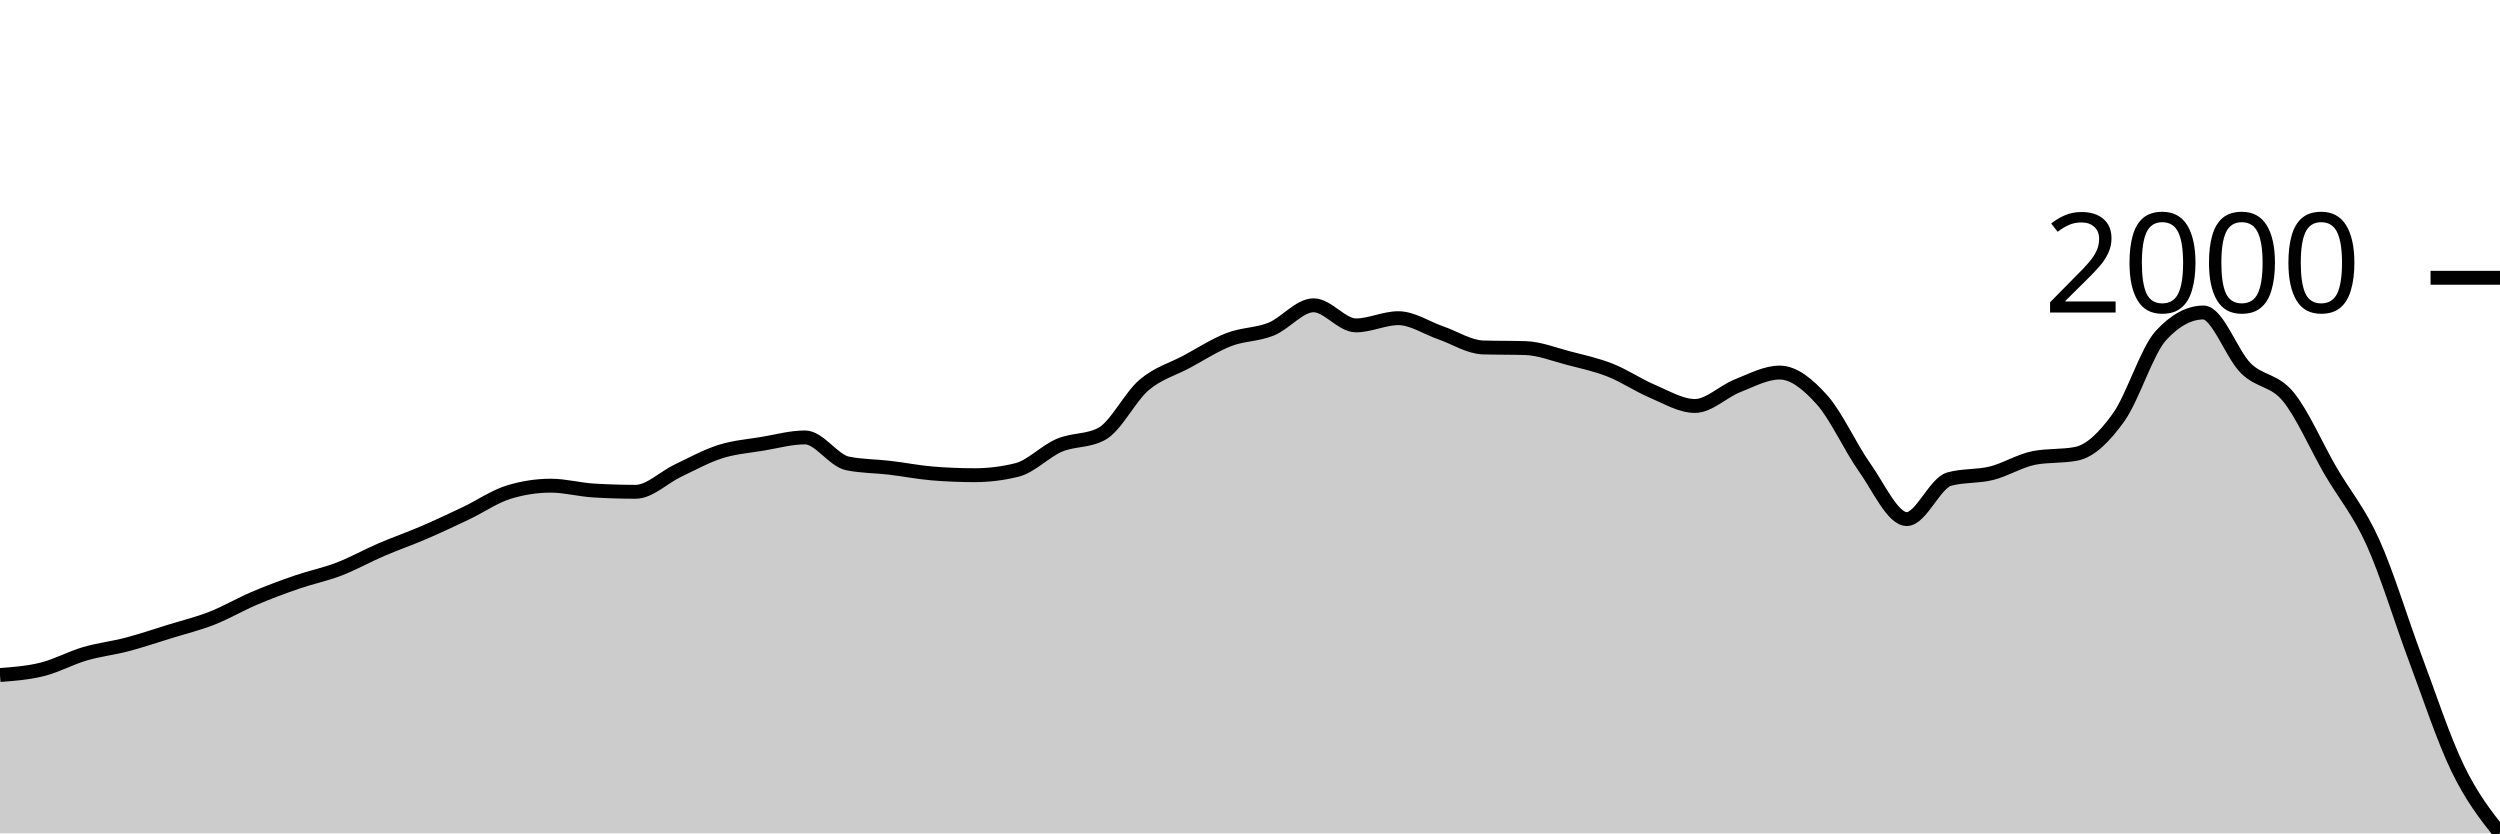
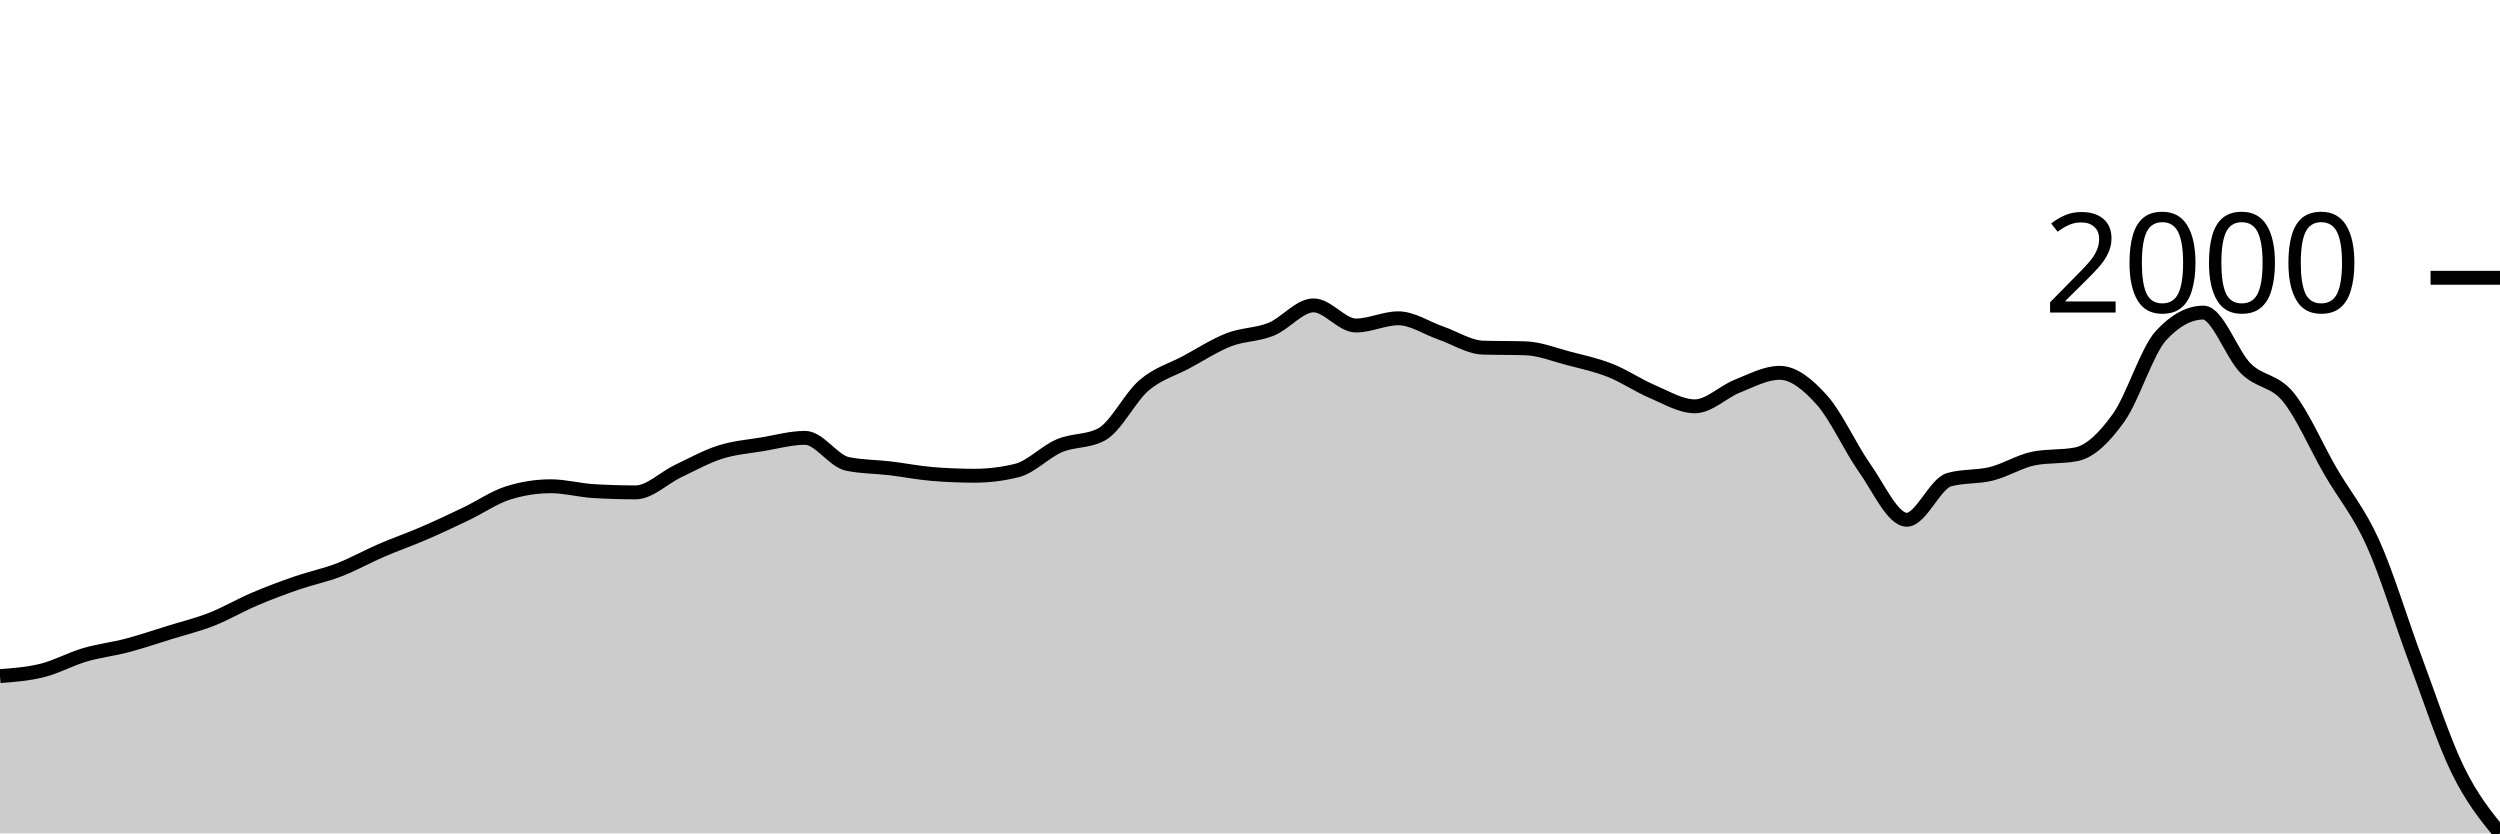
<svg xmlns="http://www.w3.org/2000/svg" viewBox="0 0 180 60">
  <g transform="translate(0,20)">
-     <path class="area" fill="rgba(0, 0, 0, 0.2)" d="M0,28.601C1.017,28.523,2.034,28.446,3.051,28.192C4.068,27.938,5.085,27.374,6.102,27.075C7.119,26.777,8.136,26.667,9.153,26.399C10.169,26.132,11.186,25.786,12.203,25.472C13.22,25.157,14.237,24.911,15.254,24.513C16.271,24.114,17.288,23.514,18.305,23.082C19.322,22.649,20.339,22.269,21.356,21.918C22.373,21.567,23.39,21.365,24.407,20.975C25.424,20.584,26.441,20.013,27.458,19.575C28.475,19.138,29.492,18.787,30.508,18.349C31.525,17.911,32.542,17.434,33.559,16.95C34.576,16.465,35.593,15.755,36.61,15.44C37.627,15.126,38.644,14.969,39.661,14.969C40.678,14.969,41.695,15.252,42.712,15.314C43.729,15.377,44.746,15.409,45.763,15.409C46.78,15.409,47.797,14.366,48.814,13.884C49.831,13.401,50.847,12.838,51.864,12.516C52.881,12.193,53.898,12.12,54.915,11.95C55.932,11.779,56.949,11.494,57.966,11.494C58.983,11.494,60,13.155,61.017,13.365C62.034,13.574,63.051,13.559,64.068,13.679C65.085,13.8,66.102,14.004,67.119,14.088C68.136,14.172,69.153,14.214,70.169,14.214C71.186,14.214,72.203,14.088,73.22,13.836C74.237,13.585,75.254,12.492,76.271,12.06C77.288,11.627,78.305,11.787,79.322,11.242C80.339,10.697,81.356,8.585,82.373,7.72C83.39,6.855,84.407,6.599,85.424,6.053C86.441,5.508,87.458,4.843,88.475,4.45C89.492,4.057,90.508,4.106,91.525,3.695C92.542,3.284,93.559,1.981,94.576,1.981C95.593,1.981,96.61,3.428,97.627,3.428C98.644,3.428,99.661,2.909,100.678,2.909C101.695,2.909,102.712,3.611,103.729,3.962C104.746,4.313,105.763,4.984,106.78,5.016C107.797,5.047,108.814,5.031,109.831,5.063C110.847,5.094,111.864,5.506,112.881,5.77C113.898,6.035,114.915,6.25,115.932,6.651C116.949,7.052,117.966,7.746,118.983,8.176C120,8.606,121.017,9.23,122.034,9.23C123.051,9.23,124.068,8.184,125.085,7.783C126.102,7.382,127.119,6.824,128.136,6.824C129.153,6.824,130.169,7.655,131.186,8.789C132.203,9.924,133.22,12.201,134.237,13.632C135.254,15.063,136.271,17.374,137.288,17.374C138.305,17.374,139.322,14.78,140.339,14.497C141.356,14.214,142.373,14.327,143.39,14.072C144.407,13.818,145.424,13.171,146.441,12.972C147.458,12.773,148.475,12.872,149.492,12.673C150.508,12.474,151.525,11.468,152.542,10.047C153.559,8.627,154.576,5.252,155.593,4.151C156.61,3.05,157.627,2.5,158.644,2.5C159.661,2.5,160.678,5.501,161.695,6.509C162.712,7.518,163.729,7.322,164.746,8.553C165.763,9.785,166.78,12.151,167.797,13.899C168.814,15.647,169.831,16.792,170.847,19.041C171.864,21.289,172.881,24.678,173.898,27.39C174.915,30.102,175.932,33.213,176.949,35.314C177.966,37.416,178.983,38.708,180,40L180,40C178.983,40,177.966,40,176.949,40C175.932,40,174.915,40,173.898,40C172.881,40,171.864,40,170.847,40C169.831,40,168.814,40,167.797,40C166.78,40,165.763,40,164.746,40C163.729,40,162.712,40,161.695,40C160.678,40,159.661,40,158.644,40C157.627,40,156.61,40,155.593,40C154.576,40,153.559,40,152.542,40C151.525,40,150.508,40,149.492,40C148.475,40,147.458,40,146.441,40C145.424,40,144.407,40,143.39,40C142.373,40,141.356,40,140.339,40C139.322,40,138.305,40,137.288,40C136.271,40,135.254,40,134.237,40C133.22,40,132.203,40,131.186,40C130.169,40,129.153,40,128.136,40C127.119,40,126.102,40,125.085,40C124.068,40,123.051,40,122.034,40C121.017,40,120,40,118.983,40C117.966,40,116.949,40,115.932,40C114.915,40,113.898,40,112.881,40C111.864,40,110.847,40,109.831,40C108.814,40,107.797,40,106.78,40C105.763,40,104.746,40,103.729,40C102.712,40,101.695,40,100.678,40C99.661,40,98.644,40,97.627,40C96.61,40,95.593,40,94.576,40C93.559,40,92.542,40,91.525,40C90.508,40,89.492,40,88.475,40C87.458,40,86.441,40,85.424,40C84.407,40,83.39,40,82.373,40C81.356,40,80.339,40,79.322,40C78.305,40,77.288,40,76.271,40C75.254,40,74.237,40,73.22,40C72.203,40,71.186,40,70.169,40C69.153,40,68.136,40,67.119,40C66.102,40,65.085,40,64.068,40C63.051,40,62.034,40,61.017,40C60,40,58.983,40,57.966,40C56.949,40,55.932,40,54.915,40C53.898,40,52.881,40,51.864,40C50.847,40,49.831,40,48.814,40C47.797,40,46.78,40,45.763,40C44.746,40,43.729,40,42.712,40C41.695,40,40.678,40,39.661,40C38.644,40,37.627,40,36.61,40C35.593,40,34.576,40,33.559,40C32.542,40,31.525,40,30.508,40C29.492,40,28.475,40,27.458,40C26.441,40,25.424,40,24.407,40C23.39,40,22.373,40,21.356,40C20.339,40,19.322,40,18.305,40C17.288,40,16.271,40,15.254,40C14.237,40,13.22,40,12.203,40C11.186,40,10.169,40,9.153,40C8.136,40,7.119,40,6.102,40C5.085,40,4.068,40,3.051,40C2.034,40,1.017,40,0,40Z" />
-     <path class="line" stroke="black" fill="none" d="M0,28.601C1.017,28.523,2.034,28.446,3.051,28.192C4.068,27.938,5.085,27.374,6.102,27.075C7.119,26.777,8.136,26.667,9.153,26.399C10.169,26.132,11.186,25.786,12.203,25.472C13.22,25.157,14.237,24.911,15.254,24.513C16.271,24.114,17.288,23.514,18.305,23.082C19.322,22.649,20.339,22.269,21.356,21.918C22.373,21.567,23.39,21.365,24.407,20.975C25.424,20.584,26.441,20.013,27.458,19.575C28.475,19.138,29.492,18.787,30.508,18.349C31.525,17.911,32.542,17.434,33.559,16.95C34.576,16.465,35.593,15.755,36.61,15.44C37.627,15.126,38.644,14.969,39.661,14.969C40.678,14.969,41.695,15.252,42.712,15.314C43.729,15.377,44.746,15.409,45.763,15.409C46.78,15.409,47.797,14.366,48.814,13.884C49.831,13.401,50.847,12.838,51.864,12.516C52.881,12.193,53.898,12.12,54.915,11.95C55.932,11.779,56.949,11.494,57.966,11.494C58.983,11.494,60,13.155,61.017,13.365C62.034,13.574,63.051,13.559,64.068,13.679C65.085,13.8,66.102,14.004,67.119,14.088C68.136,14.172,69.153,14.214,70.169,14.214C71.186,14.214,72.203,14.088,73.22,13.836C74.237,13.585,75.254,12.492,76.271,12.06C77.288,11.627,78.305,11.787,79.322,11.242C80.339,10.697,81.356,8.585,82.373,7.72C83.39,6.855,84.407,6.599,85.424,6.053C86.441,5.508,87.458,4.843,88.475,4.45C89.492,4.057,90.508,4.106,91.525,3.695C92.542,3.284,93.559,1.981,94.576,1.981C95.593,1.981,96.61,3.428,97.627,3.428C98.644,3.428,99.661,2.909,100.678,2.909C101.695,2.909,102.712,3.611,103.729,3.962C104.746,4.313,105.763,4.984,106.78,5.016C107.797,5.047,108.814,5.031,109.831,5.063C110.847,5.094,111.864,5.506,112.881,5.77C113.898,6.035,114.915,6.25,115.932,6.651C116.949,7.052,117.966,7.746,118.983,8.176C120,8.606,121.017,9.23,122.034,9.23C123.051,9.23,124.068,8.184,125.085,7.783C126.102,7.382,127.119,6.824,128.136,6.824C129.153,6.824,130.169,7.655,131.186,8.789C132.203,9.924,133.22,12.201,134.237,13.632C135.254,15.063,136.271,17.374,137.288,17.374C138.305,17.374,139.322,14.78,140.339,14.497C141.356,14.214,142.373,14.327,143.39,14.072C144.407,13.818,145.424,13.171,146.441,12.972C147.458,12.773,148.475,12.872,149.492,12.673C150.508,12.474,151.525,11.468,152.542,10.047C153.559,8.627,154.576,5.252,155.593,4.151C156.61,3.05,157.627,2.5,158.644,2.5C159.661,2.5,160.678,5.501,161.695,6.509C162.712,7.518,163.729,7.322,164.746,8.553C165.763,9.785,166.78,12.151,167.797,13.899C168.814,15.647,169.831,16.792,170.847,19.041C171.864,21.289,172.881,24.678,173.898,27.39C174.915,30.102,175.932,33.213,176.949,35.314C177.966,37.416,178.983,38.708,180,40" />
+     <path class="area" fill="rgba(0, 0, 0, 0.2)" d="M0,28.68C1.017,28.602,2.034,28.525,3.051,28.27C4.068,28.015,5.085,27.45,6.102,27.15C7.119,26.851,8.136,26.74,9.153,26.472C10.169,26.204,11.186,25.857,12.203,25.542C13.22,25.227,14.237,24.98,15.254,24.58C16.271,24.181,17.288,23.579,18.305,23.145C19.322,22.712,20.339,22.331,21.356,21.979C22.373,21.627,23.39,21.424,24.407,21.033C25.424,20.641,26.441,20.068,27.458,19.629C28.475,19.191,29.492,18.839,30.508,18.4C31.525,17.961,32.542,17.483,33.559,16.996C34.576,16.51,35.593,15.798,36.61,15.483C37.627,15.168,38.644,15.01,39.661,15.01C40.678,15.01,41.695,15.294,42.712,15.357C43.729,15.42,44.746,15.451,45.763,15.451C46.78,15.451,47.797,14.405,48.814,13.922C49.831,13.438,50.847,12.873,51.864,12.55C52.881,12.227,53.898,12.153,54.915,11.983C55.932,11.812,56.949,11.525,57.966,11.525C58.983,11.525,60,13.191,61.017,13.402C62.034,13.612,63.051,13.596,64.068,13.717C65.085,13.838,66.102,14.043,67.119,14.127C68.136,14.211,69.153,14.253,70.169,14.253C71.186,14.253,72.203,14.127,73.22,13.875C74.237,13.622,75.254,12.527,76.271,12.093C77.288,11.659,78.305,11.82,79.322,11.273C80.339,10.727,81.356,8.609,82.373,7.741C83.39,6.874,84.407,6.617,85.424,6.07C86.441,5.524,87.458,4.856,88.475,4.462C89.492,4.068,90.508,4.118,91.525,3.705C92.542,3.293,93.559,1.987,94.576,1.987C95.593,1.987,96.61,3.437,97.627,3.437C98.644,3.437,99.661,2.917,100.678,2.917C101.695,2.917,102.712,3.621,103.729,3.973C104.746,4.325,105.763,4.998,106.78,5.03C107.797,5.061,108.814,5.045,109.831,5.077C110.847,5.108,111.864,5.521,112.881,5.786C113.898,6.052,114.915,6.267,115.932,6.669C116.949,7.071,117.966,7.768,118.983,8.199C120,8.63,121.017,9.255,122.034,9.255C123.051,9.255,124.068,8.207,125.085,7.804C126.102,7.402,127.119,6.843,128.136,6.843C129.153,6.843,130.169,7.676,131.186,8.814C132.203,9.951,133.22,12.235,134.237,13.67C135.254,15.104,136.271,17.422,137.288,17.422C138.305,17.422,139.322,14.821,140.339,14.537C141.356,14.253,142.373,14.366,143.39,14.111C144.407,13.856,145.424,13.207,146.441,13.007C147.458,12.808,148.475,12.908,149.492,12.708C150.508,12.508,151.525,11.499,152.542,10.075C153.559,8.651,154.576,5.266,155.593,4.162C156.61,3.059,157.627,2.507,158.644,2.507C159.661,2.507,160.678,5.516,161.695,6.527C162.712,7.539,163.729,7.342,164.746,8.577C165.763,9.812,166.78,12.185,167.797,13.938C168.814,15.69,169.831,16.839,170.847,19.093C171.864,21.348,172.881,24.746,173.898,27.466C174.915,30.185,175.932,33.323,176.949,35.412C177.966,37.501,178.983,38.75,180,40L180,40C178.983,40,177.966,40,176.949,40C175.932,40,174.915,40,173.898,40C172.881,40,171.864,40,170.847,40C169.831,40,168.814,40,167.797,40C166.78,40,165.763,40,164.746,40C163.729,40,162.712,40,161.695,40C160.678,40,159.661,40,158.644,40C157.627,40,156.61,40,155.593,40C154.576,40,153.559,40,152.542,40C151.525,40,150.508,40,149.492,40C148.475,40,147.458,40,146.441,40C145.424,40,144.407,40,143.39,40C142.373,40,141.356,40,140.339,40C139.322,40,138.305,40,137.288,40C136.271,40,135.254,40,134.237,40C133.22,40,132.203,40,131.186,40C130.169,40,129.153,40,128.136,40C127.119,40,126.102,40,125.085,40C124.068,40,123.051,40,122.034,40C121.017,40,120,40,118.983,40C117.966,40,116.949,40,115.932,40C114.915,40,113.898,40,112.881,40C111.864,40,110.847,40,109.831,40C108.814,40,107.797,40,106.78,40C105.763,40,104.746,40,103.729,40C102.712,40,101.695,40,100.678,40C99.661,40,98.644,40,97.627,40C96.61,40,95.593,40,94.576,40C93.559,40,92.542,40,91.525,40C90.508,40,89.492,40,88.475,40C87.458,40,86.441,40,85.424,40C84.407,40,83.39,40,82.373,40C81.356,40,80.339,40,79.322,40C78.305,40,77.288,40,76.271,40C75.254,40,74.237,40,73.22,40C72.203,40,71.186,40,70.169,40C69.153,40,68.136,40,67.119,40C66.102,40,65.085,40,64.068,40C63.051,40,62.034,40,61.017,40C60,40,58.983,40,57.966,40C56.949,40,55.932,40,54.915,40C53.898,40,52.881,40,51.864,40C50.847,40,49.831,40,48.814,40C47.797,40,46.78,40,45.763,40C44.746,40,43.729,40,42.712,40C41.695,40,40.678,40,39.661,40C38.644,40,37.627,40,36.61,40C35.593,40,34.576,40,33.559,40C32.542,40,31.525,40,30.508,40C29.492,40,28.475,40,27.458,40C26.441,40,25.424,40,24.407,40C23.39,40,22.373,40,21.356,40C20.339,40,19.322,40,18.305,40C17.288,40,16.271,40,15.254,40C14.237,40,13.22,40,12.203,40C11.186,40,10.169,40,9.153,40C8.136,40,7.119,40,6.102,40C5.085,40,4.068,40,3.051,40C2.034,40,1.017,40,0,40Z" />
+     <path class="line" stroke="black" fill="none" d="M0,28.68C1.017,28.602,2.034,28.525,3.051,28.27C4.068,28.015,5.085,27.45,6.102,27.15C7.119,26.851,8.136,26.74,9.153,26.472C10.169,26.204,11.186,25.857,12.203,25.542C13.22,25.227,14.237,24.98,15.254,24.58C16.271,24.181,17.288,23.579,18.305,23.145C19.322,22.712,20.339,22.331,21.356,21.979C22.373,21.627,23.39,21.424,24.407,21.033C25.424,20.641,26.441,20.068,27.458,19.629C28.475,19.191,29.492,18.839,30.508,18.4C31.525,17.961,32.542,17.483,33.559,16.996C34.576,16.51,35.593,15.798,36.61,15.483C37.627,15.168,38.644,15.01,39.661,15.01C40.678,15.01,41.695,15.294,42.712,15.357C43.729,15.42,44.746,15.451,45.763,15.451C46.78,15.451,47.797,14.405,48.814,13.922C49.831,13.438,50.847,12.873,51.864,12.55C52.881,12.227,53.898,12.153,54.915,11.983C55.932,11.812,56.949,11.525,57.966,11.525C58.983,11.525,60,13.191,61.017,13.402C62.034,13.612,63.051,13.596,64.068,13.717C65.085,13.838,66.102,14.043,67.119,14.127C68.136,14.211,69.153,14.253,70.169,14.253C71.186,14.253,72.203,14.127,73.22,13.875C74.237,13.622,75.254,12.527,76.271,12.093C77.288,11.659,78.305,11.82,79.322,11.273C80.339,10.727,81.356,8.609,82.373,7.741C83.39,6.874,84.407,6.617,85.424,6.07C86.441,5.524,87.458,4.856,88.475,4.462C89.492,4.068,90.508,4.118,91.525,3.705C92.542,3.293,93.559,1.987,94.576,1.987C95.593,1.987,96.61,3.437,97.627,3.437C98.644,3.437,99.661,2.917,100.678,2.917C101.695,2.917,102.712,3.621,103.729,3.973C104.746,4.325,105.763,4.998,106.78,5.03C107.797,5.061,108.814,5.045,109.831,5.077C110.847,5.108,111.864,5.521,112.881,5.786C113.898,6.052,114.915,6.267,115.932,6.669C116.949,7.071,117.966,7.768,118.983,8.199C120,8.63,121.017,9.255,122.034,9.255C123.051,9.255,124.068,8.207,125.085,7.804C126.102,7.402,127.119,6.843,128.136,6.843C129.153,6.843,130.169,7.676,131.186,8.814C132.203,9.951,133.22,12.235,134.237,13.67C135.254,15.104,136.271,17.422,137.288,17.422C138.305,17.422,139.322,14.821,140.339,14.537C141.356,14.253,142.373,14.366,143.39,14.111C144.407,13.856,145.424,13.207,146.441,13.007C147.458,12.808,148.475,12.908,149.492,12.708C150.508,12.508,151.525,11.499,152.542,10.075C153.559,8.651,154.576,5.266,155.593,4.162C156.61,3.059,157.627,2.507,158.644,2.507C159.661,2.507,160.678,5.516,161.695,6.527C162.712,7.539,163.729,7.342,164.746,8.577C165.763,9.812,166.78,12.185,167.797,13.938C168.814,15.69,169.831,16.839,170.847,19.093C171.864,21.348,172.881,24.746,173.898,27.466C174.915,30.185,175.932,33.323,176.949,35.412C177.966,37.501,178.983,38.75,180,40" />
    <path class="axis-ceiling" stroke-width="1" stroke="black" fill="none" d="M175,0L180,0" />
    <text class="axis-ceiling-label" font-family="sans-serif" text-anchor="end" font-size="10px" x="170" y="2.5">2000</text>
  </g>
</svg>
